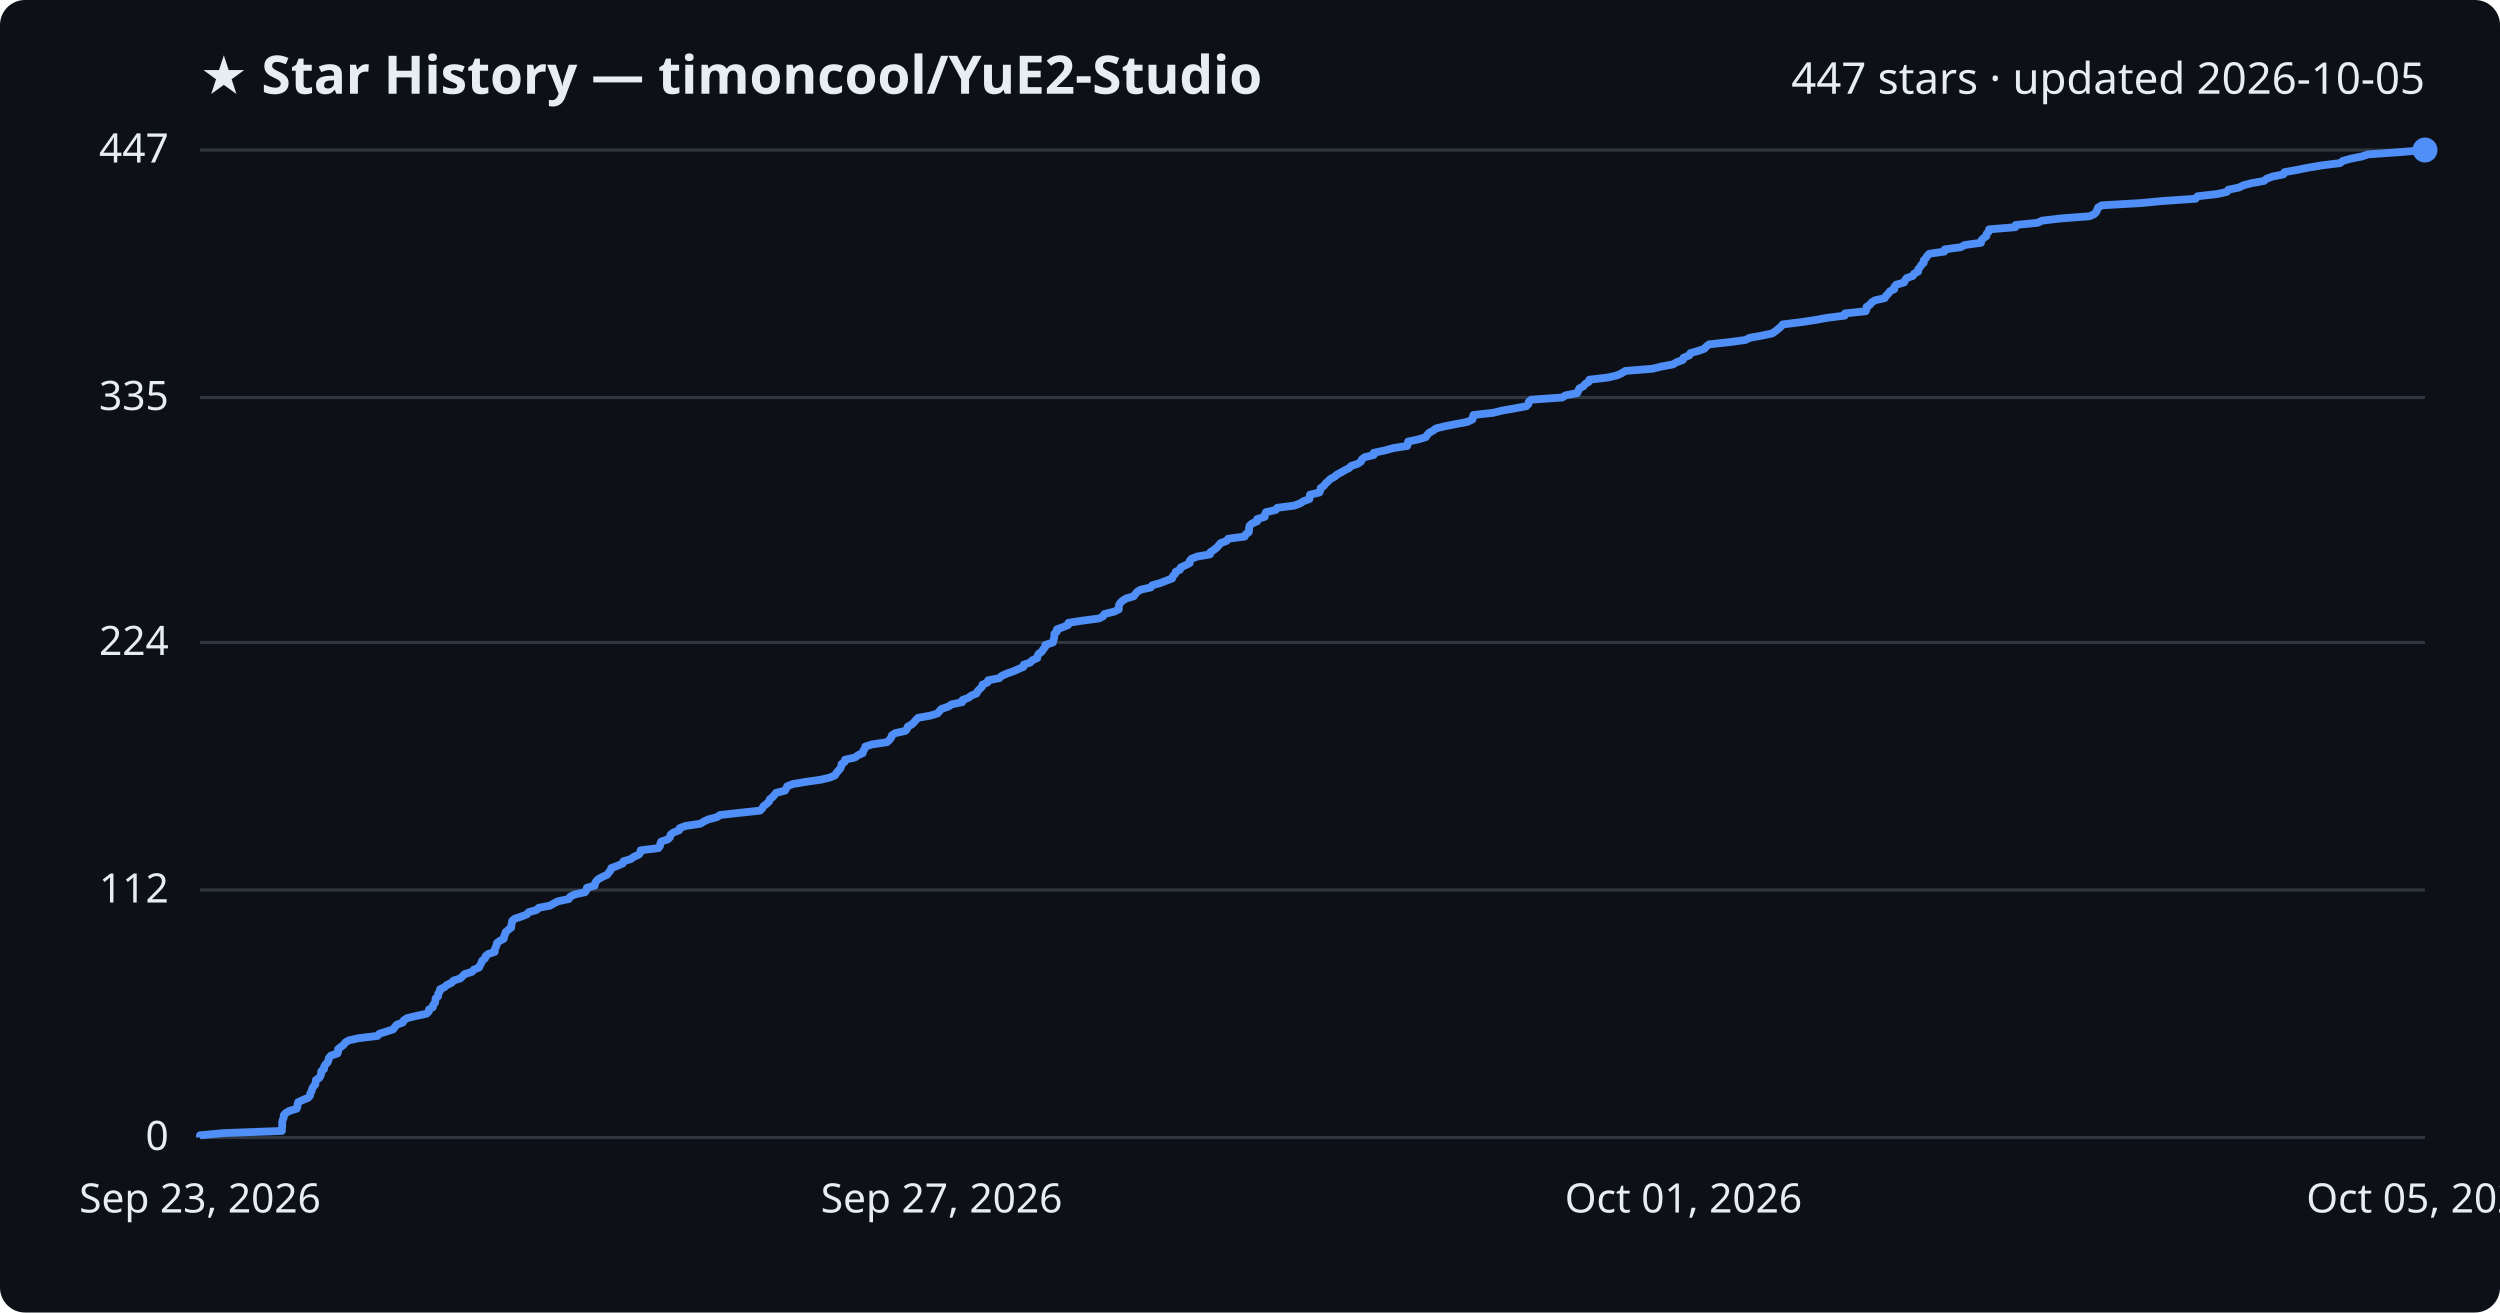
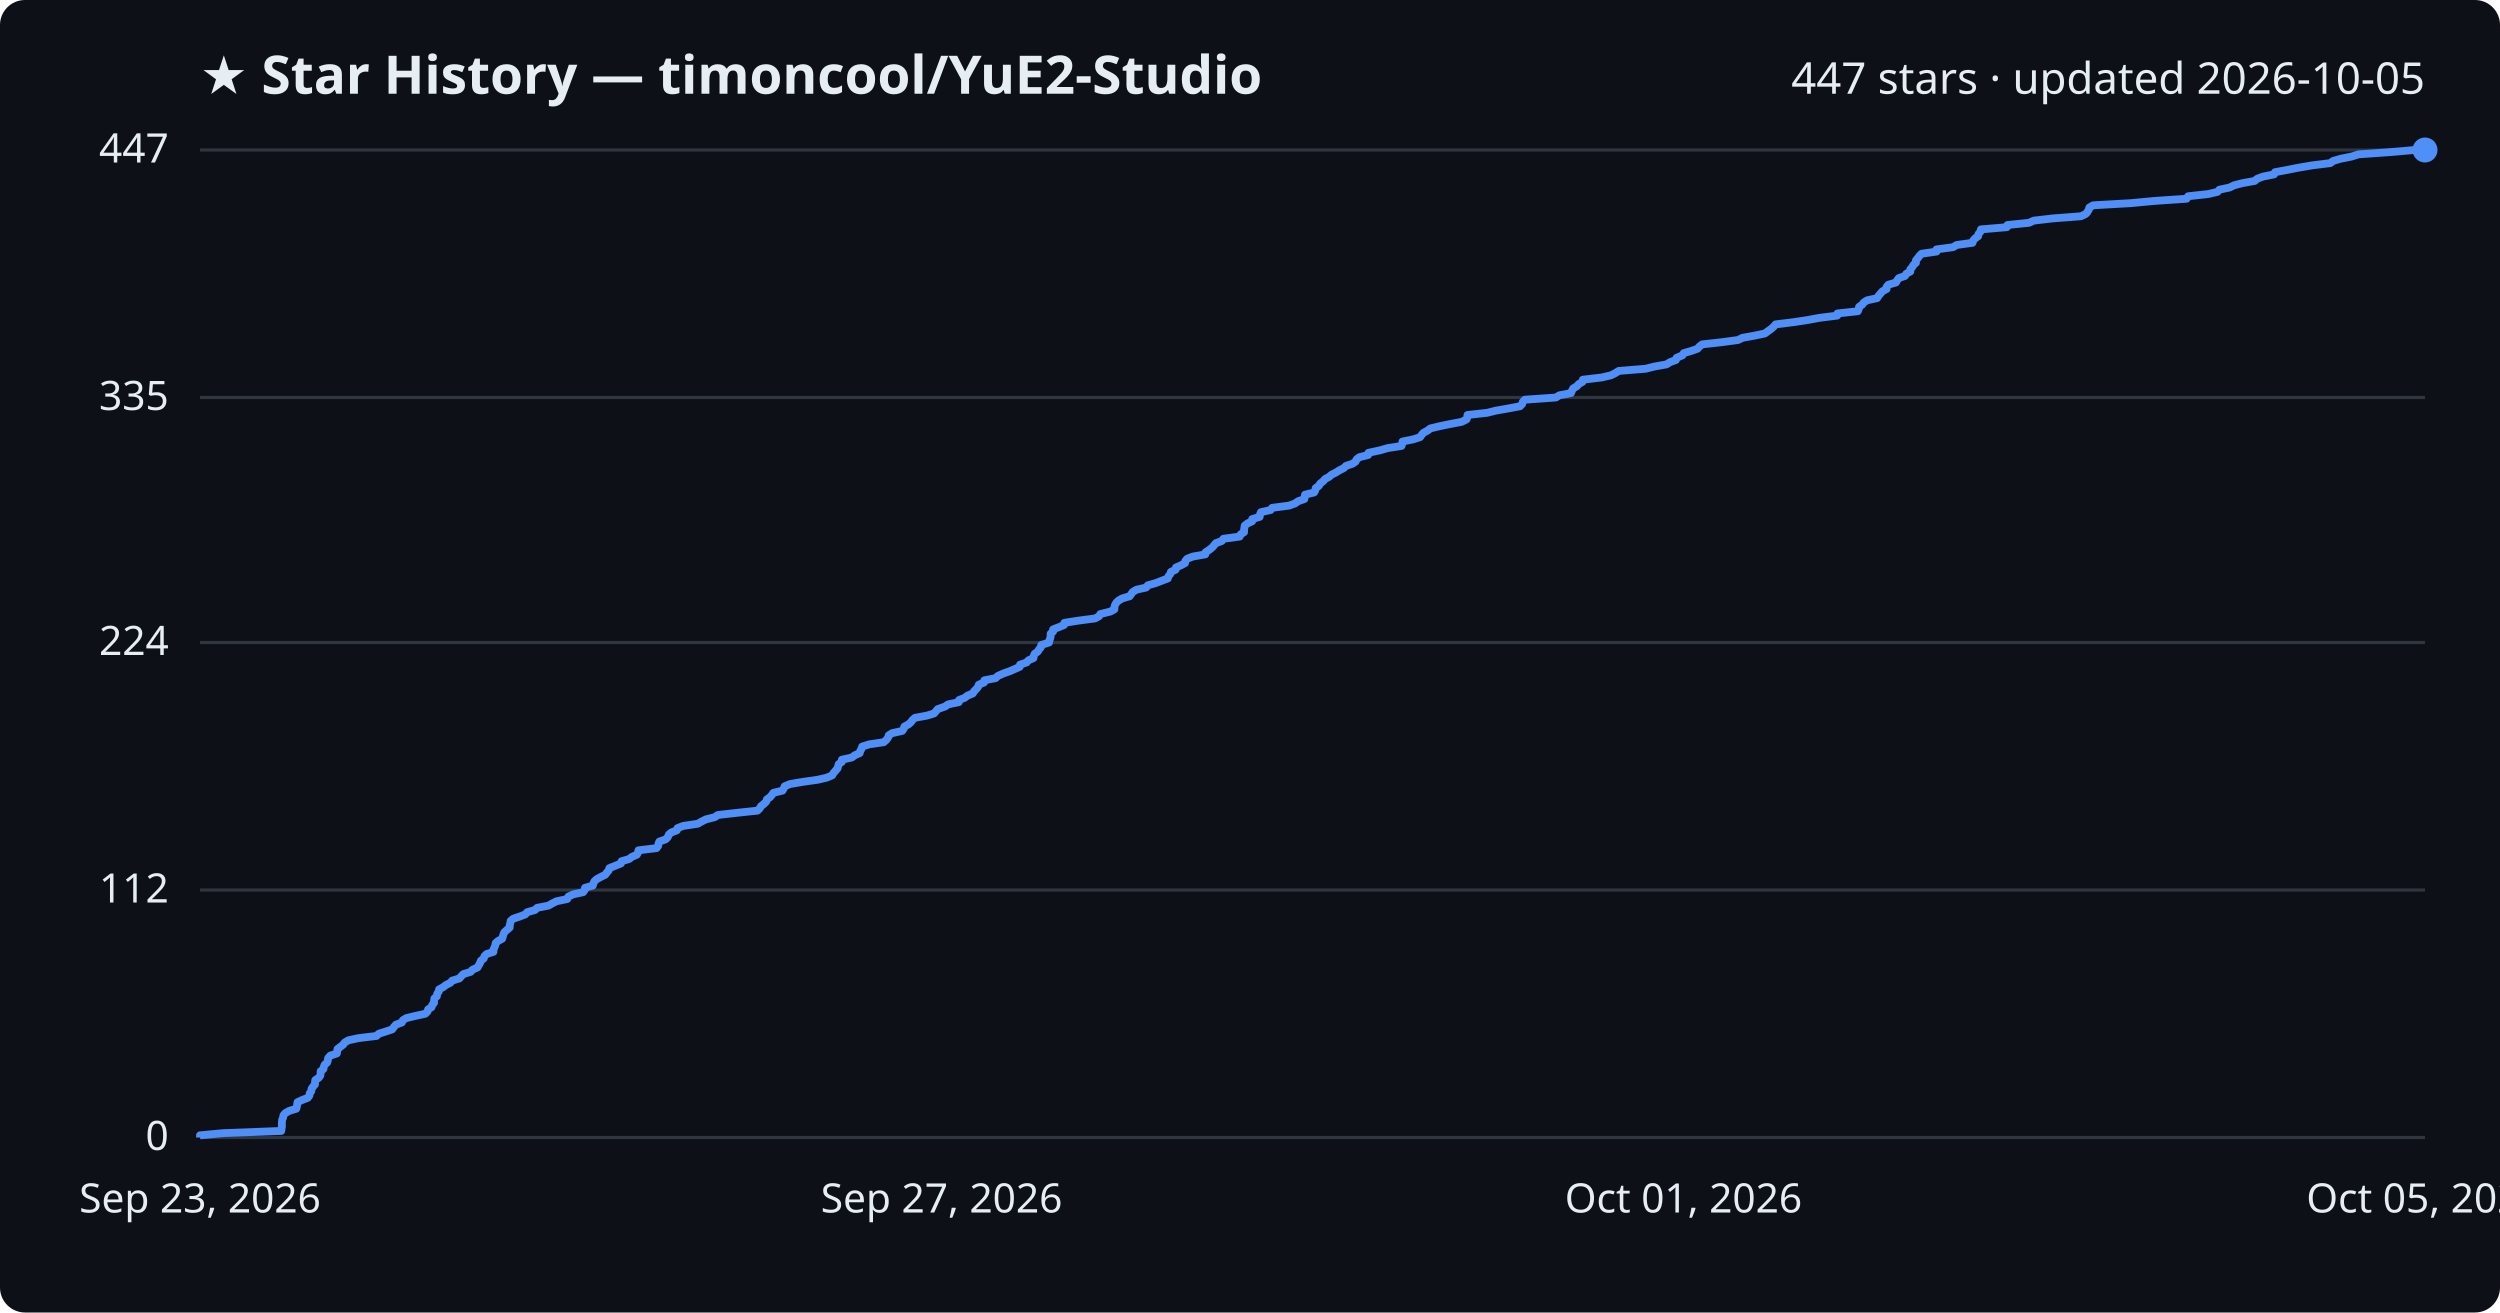
<svg xmlns="http://www.w3.org/2000/svg" viewBox="0 0 800 420" font-family="Segoe UI, sans-serif">
  <rect width="800" height="420" fill="#0d1117" rx="8" />
  <text x="64" y="30" fill="#e6edf3" font-size="17" font-weight="700">★ Star History — timoncool/YuE2-Studio</text>
  <text x="776" y="30" fill="#e6edf3" font-size="14" text-anchor="end">447 stars · updated 2026-10-05</text>
  <line x1="64" y1="364.0" x2="776" y2="364.0" stroke="#30363d" stroke-width="1" />
  <text x="54" y="368.0" fill="#e6edf3" font-size="13" text-anchor="end">0</text>
  <line x1="64" y1="284.8" x2="776" y2="284.8" stroke="#30363d" stroke-width="1" />
  <text x="54" y="288.8" fill="#e6edf3" font-size="13" text-anchor="end">112</text>
  <line x1="64" y1="205.6" x2="776" y2="205.6" stroke="#30363d" stroke-width="1" />
  <text x="54" y="209.6" fill="#e6edf3" font-size="13" text-anchor="end">224</text>
  <line x1="64" y1="127.2" x2="776" y2="127.2" stroke="#30363d" stroke-width="1" />
  <text x="54" y="131.2" fill="#e6edf3" font-size="13" text-anchor="end">335</text>
  <line x1="64" y1="48.0" x2="776" y2="48.0" stroke="#30363d" stroke-width="1" />
  <text x="54" y="52.0" fill="#e6edf3" font-size="13" text-anchor="end">447</text>
-   <path d="M64.0,364.0 L64.0,363.3 L71.5,362.6 L90.2,361.9 L90.2,361.2 L90.3,360.5 L90.3,359.8 L90.3,359.1 L90.5,358.3 L90.8,357.6 L90.8,356.9 L91.4,356.2 L92.6,355.5 L94.9,354.8 L95.2,354.1 L95.2,353.4 L95.4,352.7 L96.9,352.0 L98.6,351.3 L99.2,350.6 L99.3,349.9 L99.7,349.2 L99.9,348.4 L100.3,347.7 L100.9,347.0 L101.0,346.3 L101.1,345.6 L102.2,344.9 L102.6,344.2 L102.8,343.5 L102.8,342.8 L103.7,342.1 L103.7,341.4 L104.1,340.7 L104.8,340.0 L105.1,339.3 L105.2,338.6 L105.9,337.8 L108.0,337.1 L108.2,336.4 L108.2,335.7 L109.1,335.0 L110.0,334.3 L110.5,333.6 L111.7,332.9 L114.9,332.2 L120.8,331.5 L121.4,330.8 L123.6,330.1 L125.8,329.4 L126.3,328.7 L127.0,327.9 L128.9,327.2 L129.2,326.5 L130.3,325.8 L133.2,325.1 L136.5,324.4 L137.2,323.7 L137.3,323.0 L138.5,322.3 L138.6,321.6 L139.2,320.9 L139.3,320.2 L139.4,319.5 L140.2,318.8 L140.2,318.0 L140.7,317.3 L140.8,316.6 L142.2,315.9 L143.0,315.2 L144.5,314.5 L145.1,313.8 L147.3,313.1 L148.0,312.4 L148.7,311.7 L151.0,311.0 L151.6,310.3 L153.3,309.6 L153.6,308.9 L154.0,308.2 L154.3,307.4 L155.2,306.7 L155.4,306.0 L156.2,305.3 L158.3,304.6 L158.3,303.9 L158.6,303.2 L158.9,302.5 L159.0,301.8 L159.9,301.1 L161.2,300.4 L161.3,299.7 L161.6,299.0 L161.8,298.3 L162.7,297.5 L163.6,296.8 L163.6,296.1 L163.8,295.4 L163.9,294.7 L164.7,294.0 L166.8,293.3 L168.6,292.6 L169.2,291.9 L171.7,291.2 L172.4,290.5 L176.0,289.8 L177.2,289.1 L178.6,288.4 L182.0,287.7 L182.5,286.9 L184.0,286.2 L187.2,285.5 L187.7,284.8 L187.8,284.1 L190.3,283.4 L190.4,282.7 L190.8,282.0 L191.5,281.3 L192.8,280.6 L194.3,279.9 L194.8,279.2 L195.4,278.5 L195.6,277.8 L197.7,277.0 L199.3,276.3 L199.5,275.6 L201.9,274.9 L202.8,274.2 L204.4,273.5 L204.9,272.8 L205.0,272.1 L210.7,271.4 L211.2,270.7 L211.3,270.0 L211.6,269.3 L213.7,268.6 L214.4,267.9 L214.6,267.1 L215.5,266.4 L217.3,265.7 L217.5,265.0 L219.4,264.3 L224.1,263.6 L225.2,262.9 L226.7,262.2 L229.4,261.5 L230.4,260.8 L236.7,260.1 L243.2,259.4 L243.9,258.7 L244.3,258.0 L245.2,257.3 L246.1,256.5 L246.3,255.8 L247.2,255.1 L247.8,254.4 L248.4,253.7 L251.2,253.0 L251.6,252.3 L251.9,251.6 L253.7,250.9 L257.8,250.2 L262.7,249.5 L265.6,248.8 L267.2,248.1 L267.6,247.4 L268.3,246.6 L268.9,245.9 L269.2,245.2 L269.3,244.5 L270.3,243.8 L270.4,243.1 L273.6,242.4 L274.5,241.7 L276.1,241.0 L276.2,240.3 L276.7,239.6 L276.9,238.9 L279.1,238.2 L283.8,237.5 L284.6,236.8 L285.2,236.0 L285.4,235.3 L286.5,234.6 L289.7,233.9 L290.3,233.2 L290.5,232.5 L291.8,231.8 L292.5,231.1 L293.1,230.4 L293.8,229.7 L297.7,229.0 L300.0,228.3 L300.6,227.6 L301.2,226.9 L303.5,226.1 L304.5,225.4 L307.9,224.7 L308.0,224.0 L309.9,223.3 L310.8,222.6 L312.5,221.9 L312.8,221.2 L313.5,220.5 L314.2,219.8 L314.4,219.1 L316.0,218.4 L316.2,217.7 L319.8,217.0 L320.5,216.3 L322.3,215.5 L324.3,214.8 L325.9,214.1 L327.5,213.4 L327.6,212.7 L329.7,212.0 L330.3,211.3 L331.9,210.6 L332.0,209.9 L332.4,209.2 L333.4,208.5 L333.8,207.8 L334.4,207.1 L334.5,206.4 L336.9,205.6 L337.1,204.9 L337.3,204.2 L337.4,203.5 L337.4,202.8 L338.2,202.1 L338.2,201.4 L340.1,200.7 L341.8,200.0 L341.9,199.3 L346.4,198.6 L351.7,197.9 L353.0,197.2 L353.4,196.5 L356.6,195.7 L358.0,195.0 L358.0,194.3 L358.1,193.6 L358.5,192.9 L359.3,192.2 L360.4,191.5 L362.8,190.8 L363.3,190.1 L363.9,189.4 L365.0,188.7 L368.2,188.0 L368.7,187.3 L371.2,186.6 L373.0,185.9 L375.1,185.1 L375.3,184.4 L376.0,183.7 L376.2,183.0 L377.6,182.3 L377.8,181.6 L379.3,180.9 L380.7,180.2 L380.7,179.5 L381.3,178.8 L383.1,178.1 L387.2,177.4 L387.3,176.7 L388.4,176.0 L389.4,175.2 L390.0,174.5 L390.6,173.8 L392.5,173.1 L393.0,172.4 L398.3,171.7 L398.6,171.0 L399.6,170.3 L399.7,169.6 L399.7,168.9 L399.9,168.2 L400.7,167.5 L402.3,166.8 L402.3,166.1 L404.7,165.4 L404.8,164.6 L405.1,163.9 L408.2,163.2 L408.7,162.5 L414.1,161.8 L416.0,161.1 L417.1,160.4 L419.0,159.7 L419.1,159.0 L419.2,158.3 L422.2,157.6 L422.5,156.9 L422.6,156.2 L423.6,155.5 L424.2,154.7 L425.0,154.0 L425.7,153.3 L427.0,152.6 L427.8,151.9 L429.1,151.2 L430.3,150.5 L431.7,149.8 L432.4,149.1 L434.5,148.4 L435.5,147.7 L435.8,147.0 L436.7,146.3 L439.6,145.6 L439.6,144.9 L443.3,144.1 L445.8,143.4 L450.3,142.7 L450.5,142.0 L450.6,141.3 L453.9,140.6 L456.2,139.9 L456.7,139.2 L457.3,138.5 L458.6,137.8 L459.5,137.1 L462.4,136.4 L465.9,135.7 L469.6,135.0 L471.2,134.2 L471.3,133.5 L471.5,132.8 L477.8,132.1 L480.6,131.4 L484.6,130.7 L488.4,130.0 L489.1,129.3 L489.2,128.6 L490.0,127.9 L499.9,127.2 L501.0,126.5 L504.7,125.8 L505.0,125.1 L505.4,124.3 L506.7,123.6 L507.2,122.9 L508.4,122.2 L508.6,121.5 L514.6,120.8 L517.5,120.1 L519.0,119.4 L520.1,118.7 L528.8,118.0 L531.6,117.3 L535.4,116.6 L536.5,115.9 L538.5,115.2 L538.7,114.5 L540.6,113.7 L540.9,113.0 L543.4,112.3 L545.4,111.6 L546.0,110.9 L546.9,110.2 L553.3,109.5 L558.5,108.8 L559.9,108.1 L563.8,107.4 L567.1,106.7 L568.1,106.0 L569.0,105.3 L569.8,104.6 L570.5,103.8 L576.3,103.1 L580.9,102.4 L584.7,101.7 L590.3,101.0 L590.4,100.3 L597.0,99.6 L597.3,98.9 L597.3,98.2 L598.4,97.5 L598.9,96.8 L600.0,96.1 L603.1,95.4 L603.5,94.7 L604.2,94.0 L604.8,93.2 L606.2,92.5 L606.2,91.8 L606.8,91.1 L609.3,90.4 L609.6,89.7 L610.1,89.0 L612.1,88.3 L612.5,87.6 L613.8,86.9 L613.8,86.2 L614.4,85.5 L614.8,84.8 L615.6,84.1 L615.6,83.3 L616.3,82.6 L616.7,81.9 L617.4,81.2 L622.2,80.5 L622.3,79.8 L627.5,79.1 L628.7,78.4 L633.9,77.7 L634.0,77.0 L634.6,76.3 L635.6,75.6 L635.7,74.9 L636.3,74.2 L636.5,73.4 L644.9,72.7 L645.0,72.0 L652.0,71.3 L653.5,70.6 L659.5,69.9 L668.7,69.2 L670.2,68.5 L670.8,67.8 L671.1,67.1 L671.4,66.4 L672.6,65.7 L684.8,65.0 L692.3,64.3 L702.6,63.6 L703.2,62.8 L709.5,62.1 L712.6,61.4 L713.1,60.7 L716.5,60.0 L717.9,59.3 L720.6,58.6 L724.5,57.9 L725.3,57.2 L727.2,56.5 L730.7,55.8 L731.0,55.1 L734.9,54.4 L738.4,53.7 L743.1,52.9 L748.8,52.2 L749.7,51.5 L752.1,50.8 L755.7,50.1 L757.8,49.4 L767.7,48.7 L776.0,48.0 L776.0,48.0" fill="none" stroke="#4f8ff7" stroke-width="2.5" stroke-linejoin="round" />
+   <path d="M64.0,364.0 L64.0,363.3 L71.5,362.6 L90.0,361.9 L90.1,361.2 L90.2,360.5 L90.2,359.8 L90.2,359.1 L90.3,358.3 L90.6,357.6 L90.7,356.9 L91.3,356.2 L92.5,355.5 L94.8,354.8 L95.0,354.1 L95.1,353.4 L95.2,352.7 L96.7,352.0 L98.5,351.3 L99.0,350.6 L99.1,349.9 L99.6,349.2 L99.7,348.4 L100.2,347.7 L100.8,347.0 L100.8,346.3 L100.9,345.6 L102.0,344.9 L102.5,344.2 L102.6,343.5 L102.6,342.8 L103.5,342.1 L103.6,341.4 L103.9,340.7 L104.7,340.0 L104.9,339.3 L105.0,338.6 L105.7,337.8 L107.8,337.1 L107.9,336.4 L108.0,335.7 L108.9,335.0 L109.8,334.3 L110.3,333.6 L111.5,332.9 L114.7,332.2 L120.5,331.5 L121.2,330.8 L123.4,330.1 L125.5,329.4 L126.0,328.7 L126.7,327.9 L128.6,327.2 L128.9,326.5 L130.0,325.8 L132.9,325.1 L136.1,324.4 L136.8,323.7 L137.0,323.0 L138.1,322.3 L138.3,321.6 L138.9,320.9 L138.9,320.2 L139.0,319.5 L139.8,318.8 L139.9,318.0 L140.4,317.3 L140.5,316.6 L141.8,315.9 L142.7,315.2 L144.1,314.5 L144.7,313.8 L147.0,313.1 L147.6,312.4 L148.3,311.7 L150.6,311.0 L151.2,310.3 L152.8,309.6 L153.2,308.9 L153.6,308.2 L153.9,307.4 L154.8,306.7 L155.0,306.0 L155.7,305.3 L157.9,304.6 L157.9,303.9 L158.2,303.2 L158.5,302.5 L158.6,301.8 L159.4,301.1 L160.7,300.4 L160.9,299.7 L161.1,299.0 L161.4,298.3 L162.3,297.5 L163.1,296.8 L163.1,296.1 L163.3,295.4 L163.4,294.7 L164.2,294.0 L166.3,293.3 L168.1,292.6 L168.7,291.9 L171.2,291.2 L171.9,290.5 L175.5,289.8 L176.7,289.1 L178.1,288.4 L181.5,287.7 L181.9,286.9 L183.4,286.2 L186.6,285.5 L187.1,284.8 L187.2,284.1 L189.7,283.4 L189.9,282.7 L190.2,282.0 L191.0,281.3 L192.3,280.6 L193.7,279.9 L194.2,279.2 L194.8,278.5 L195.0,277.8 L197.0,277.0 L198.7,276.3 L198.9,275.6 L201.3,274.9 L202.2,274.2 L203.8,273.5 L204.2,272.8 L204.3,272.1 L210.1,271.4 L210.6,270.7 L210.7,270.0 L211.0,269.3 L213.0,268.6 L213.7,267.9 L214.0,267.1 L214.8,266.4 L216.6,265.7 L216.8,265.0 L218.6,264.3 L223.3,263.6 L224.5,262.9 L225.9,262.2 L228.7,261.5 L229.7,260.8 L235.9,260.1 L242.4,259.4 L243.1,258.7 L243.5,258.0 L244.4,257.3 L245.2,256.5 L245.4,255.8 L246.4,255.1 L247.0,254.4 L247.5,253.7 L250.4,253.0 L250.8,252.3 L251.1,251.6 L252.8,250.9 L256.9,250.2 L261.8,249.5 L264.7,248.8 L266.3,248.1 L266.7,247.4 L267.4,246.6 L268.0,245.9 L268.2,245.2 L268.4,244.5 L269.4,243.8 L269.4,243.1 L272.6,242.4 L273.5,241.7 L275.1,241.0 L275.3,240.3 L275.7,239.6 L275.9,238.9 L278.1,238.2 L282.8,237.5 L283.6,236.8 L284.2,236.0 L284.4,235.3 L285.5,234.6 L288.7,233.9 L289.2,233.2 L289.4,232.5 L290.7,231.8 L291.5,231.1 L292.0,230.4 L292.8,229.7 L296.6,229.0 L298.9,228.3 L299.5,227.6 L300.1,226.9 L302.4,226.1 L303.4,225.4 L306.8,224.7 L306.9,224.0 L308.7,223.3 L309.6,222.6 L311.3,221.9 L311.7,221.2 L312.4,220.5 L313.0,219.8 L313.2,219.1 L314.9,218.4 L315.0,217.7 L318.6,217.0 L319.3,216.3 L321.1,215.5 L323.1,214.8 L324.7,214.1 L326.3,213.4 L326.4,212.7 L328.5,212.0 L329.1,211.3 L330.7,210.6 L330.8,209.9 L331.1,209.2 L332.1,208.5 L332.5,207.8 L333.1,207.1 L333.2,206.4 L335.7,205.6 L335.8,204.9 L336.1,204.2 L336.2,203.5 L336.2,202.8 L337.0,202.1 L337.0,201.4 L338.8,200.7 L340.5,200.0 L340.6,199.3 L345.1,198.6 L350.4,197.9 L351.7,197.2 L352.1,196.5 L355.3,195.7 L356.6,195.0 L356.6,194.3 L356.8,193.6 L357.2,192.9 L357.9,192.2 L359.1,191.5 L361.5,190.8 L362.0,190.1 L362.5,189.4 L363.7,188.7 L366.8,188.0 L367.3,187.3 L369.8,186.6 L371.6,185.9 L373.7,185.1 L373.9,184.4 L374.5,183.7 L374.7,183.0 L376.2,182.3 L376.3,181.6 L377.9,180.9 L379.2,180.2 L379.3,179.5 L379.9,178.8 L381.7,178.1 L385.7,177.4 L385.8,176.7 L386.9,176.0 L387.9,175.2 L388.5,174.5 L389.1,173.8 L391.0,173.1 L391.5,172.4 L396.7,171.7 L397.0,171.0 L398.1,170.3 L398.1,169.6 L398.2,168.9 L398.3,168.2 L399.2,167.5 L400.7,166.8 L400.7,166.1 L403.1,165.4 L403.2,164.6 L403.5,163.9 L406.6,163.2 L407.1,162.5 L412.5,161.8 L414.4,161.1 L415.4,160.4 L417.4,159.7 L417.5,159.0 L417.6,158.3 L420.5,157.6 L420.9,156.9 L421.0,156.2 L422.0,155.5 L422.5,154.7 L423.4,154.0 L424.0,153.3 L425.3,152.6 L426.1,151.9 L427.5,151.2 L428.6,150.5 L430.0,149.8 L430.7,149.1 L432.8,148.4 L433.8,147.7 L434.1,147.0 L435.0,146.3 L437.8,145.6 L437.9,144.9 L441.6,144.1 L444.0,143.4 L448.5,142.7 L448.7,142.0 L448.8,141.3 L452.2,140.6 L454.4,139.9 L454.9,139.2 L455.5,138.5 L456.8,137.8 L457.7,137.1 L460.6,136.4 L464.0,135.7 L467.7,135.0 L469.3,134.2 L469.5,133.5 L469.6,132.8 L475.9,132.1 L478.7,131.4 L482.7,130.7 L486.4,130.0 L487.1,129.3 L487.3,128.6 L488.0,127.9 L497.9,127.2 L499.0,126.5 L502.7,125.8 L503.0,125.1 L503.4,124.3 L504.6,123.6 L505.2,122.9 L506.4,122.2 L506.5,121.5 L512.5,120.8 L515.5,120.1 L516.9,119.4 L518.0,118.7 L526.6,118.0 L529.4,117.3 L533.3,116.6 L534.4,115.9 L536.3,115.2 L536.5,114.5 L538.4,113.7 L538.8,113.0 L541.2,112.3 L543.2,111.6 L543.8,110.9 L544.7,110.2 L551.0,109.5 L556.2,108.8 L557.6,108.1 L561.5,107.4 L564.8,106.7 L565.7,106.0 L566.7,105.3 L567.5,104.6 L568.2,103.8 L573.9,103.1 L578.5,102.4 L582.3,101.7 L587.9,101.0 L588.0,100.3 L594.5,99.6 L594.8,98.9 L594.9,98.2 L595.9,97.5 L596.4,96.8 L597.5,96.1 L600.7,95.4 L601.1,94.7 L601.7,94.0 L602.4,93.2 L603.7,92.5 L603.7,91.8 L604.3,91.1 L606.7,90.4 L607.1,89.7 L607.6,89.0 L609.6,88.3 L610.0,87.6 L611.3,86.9 L611.3,86.2 L611.9,85.5 L612.3,84.8 L613.1,84.1 L613.1,83.3 L613.7,82.6 L614.2,81.9 L614.9,81.2 L619.7,80.5 L619.7,79.8 L625.0,79.1 L626.1,78.4 L631.2,77.7 L631.4,77.0 L632.0,76.3 L633.0,75.6 L633.1,74.9 L633.7,74.2 L633.9,73.4 L642.2,72.7 L642.4,72.0 L649.3,71.3 L650.8,70.6 L656.8,69.9 L665.9,69.2 L667.4,68.5 L668.0,67.8 L668.4,67.1 L668.6,66.4 L669.8,65.7 L682.0,65.0 L689.4,64.3 L699.7,63.6 L700.2,62.8 L706.6,62.1 L709.6,61.4 L710.2,60.7 L713.5,60.0 L714.9,59.3 L717.6,58.6 L721.5,57.9 L722.3,57.2 L724.2,56.5 L727.7,55.8 L728.0,55.1 L731.8,54.4 L735.3,53.7 L740.0,52.9 L745.7,52.2 L746.6,51.5 L749.0,50.8 L752.5,50.1 L754.7,49.4 L764.5,48.7 L772.7,48.0 L776.0,48.0" fill="none" stroke="#4f8ff7" stroke-width="2.5" stroke-linejoin="round" />
  <circle cx="776.0" cy="48.0" r="4" fill="#4f8ff7" />
  <text x="64.0" y="388" fill="#e6edf3" font-size="13" text-anchor="middle">Sep 23, 2026</text>
  <text x="301.3" y="388" fill="#e6edf3" font-size="13" text-anchor="middle">Sep 27, 2026</text>
  <text x="538.7" y="388" fill="#e6edf3" font-size="13" text-anchor="middle">Oct 01, 2026</text>
  <text x="776.0" y="388" fill="#e6edf3" font-size="13" text-anchor="middle">Oct 05, 2026</text>
</svg>
